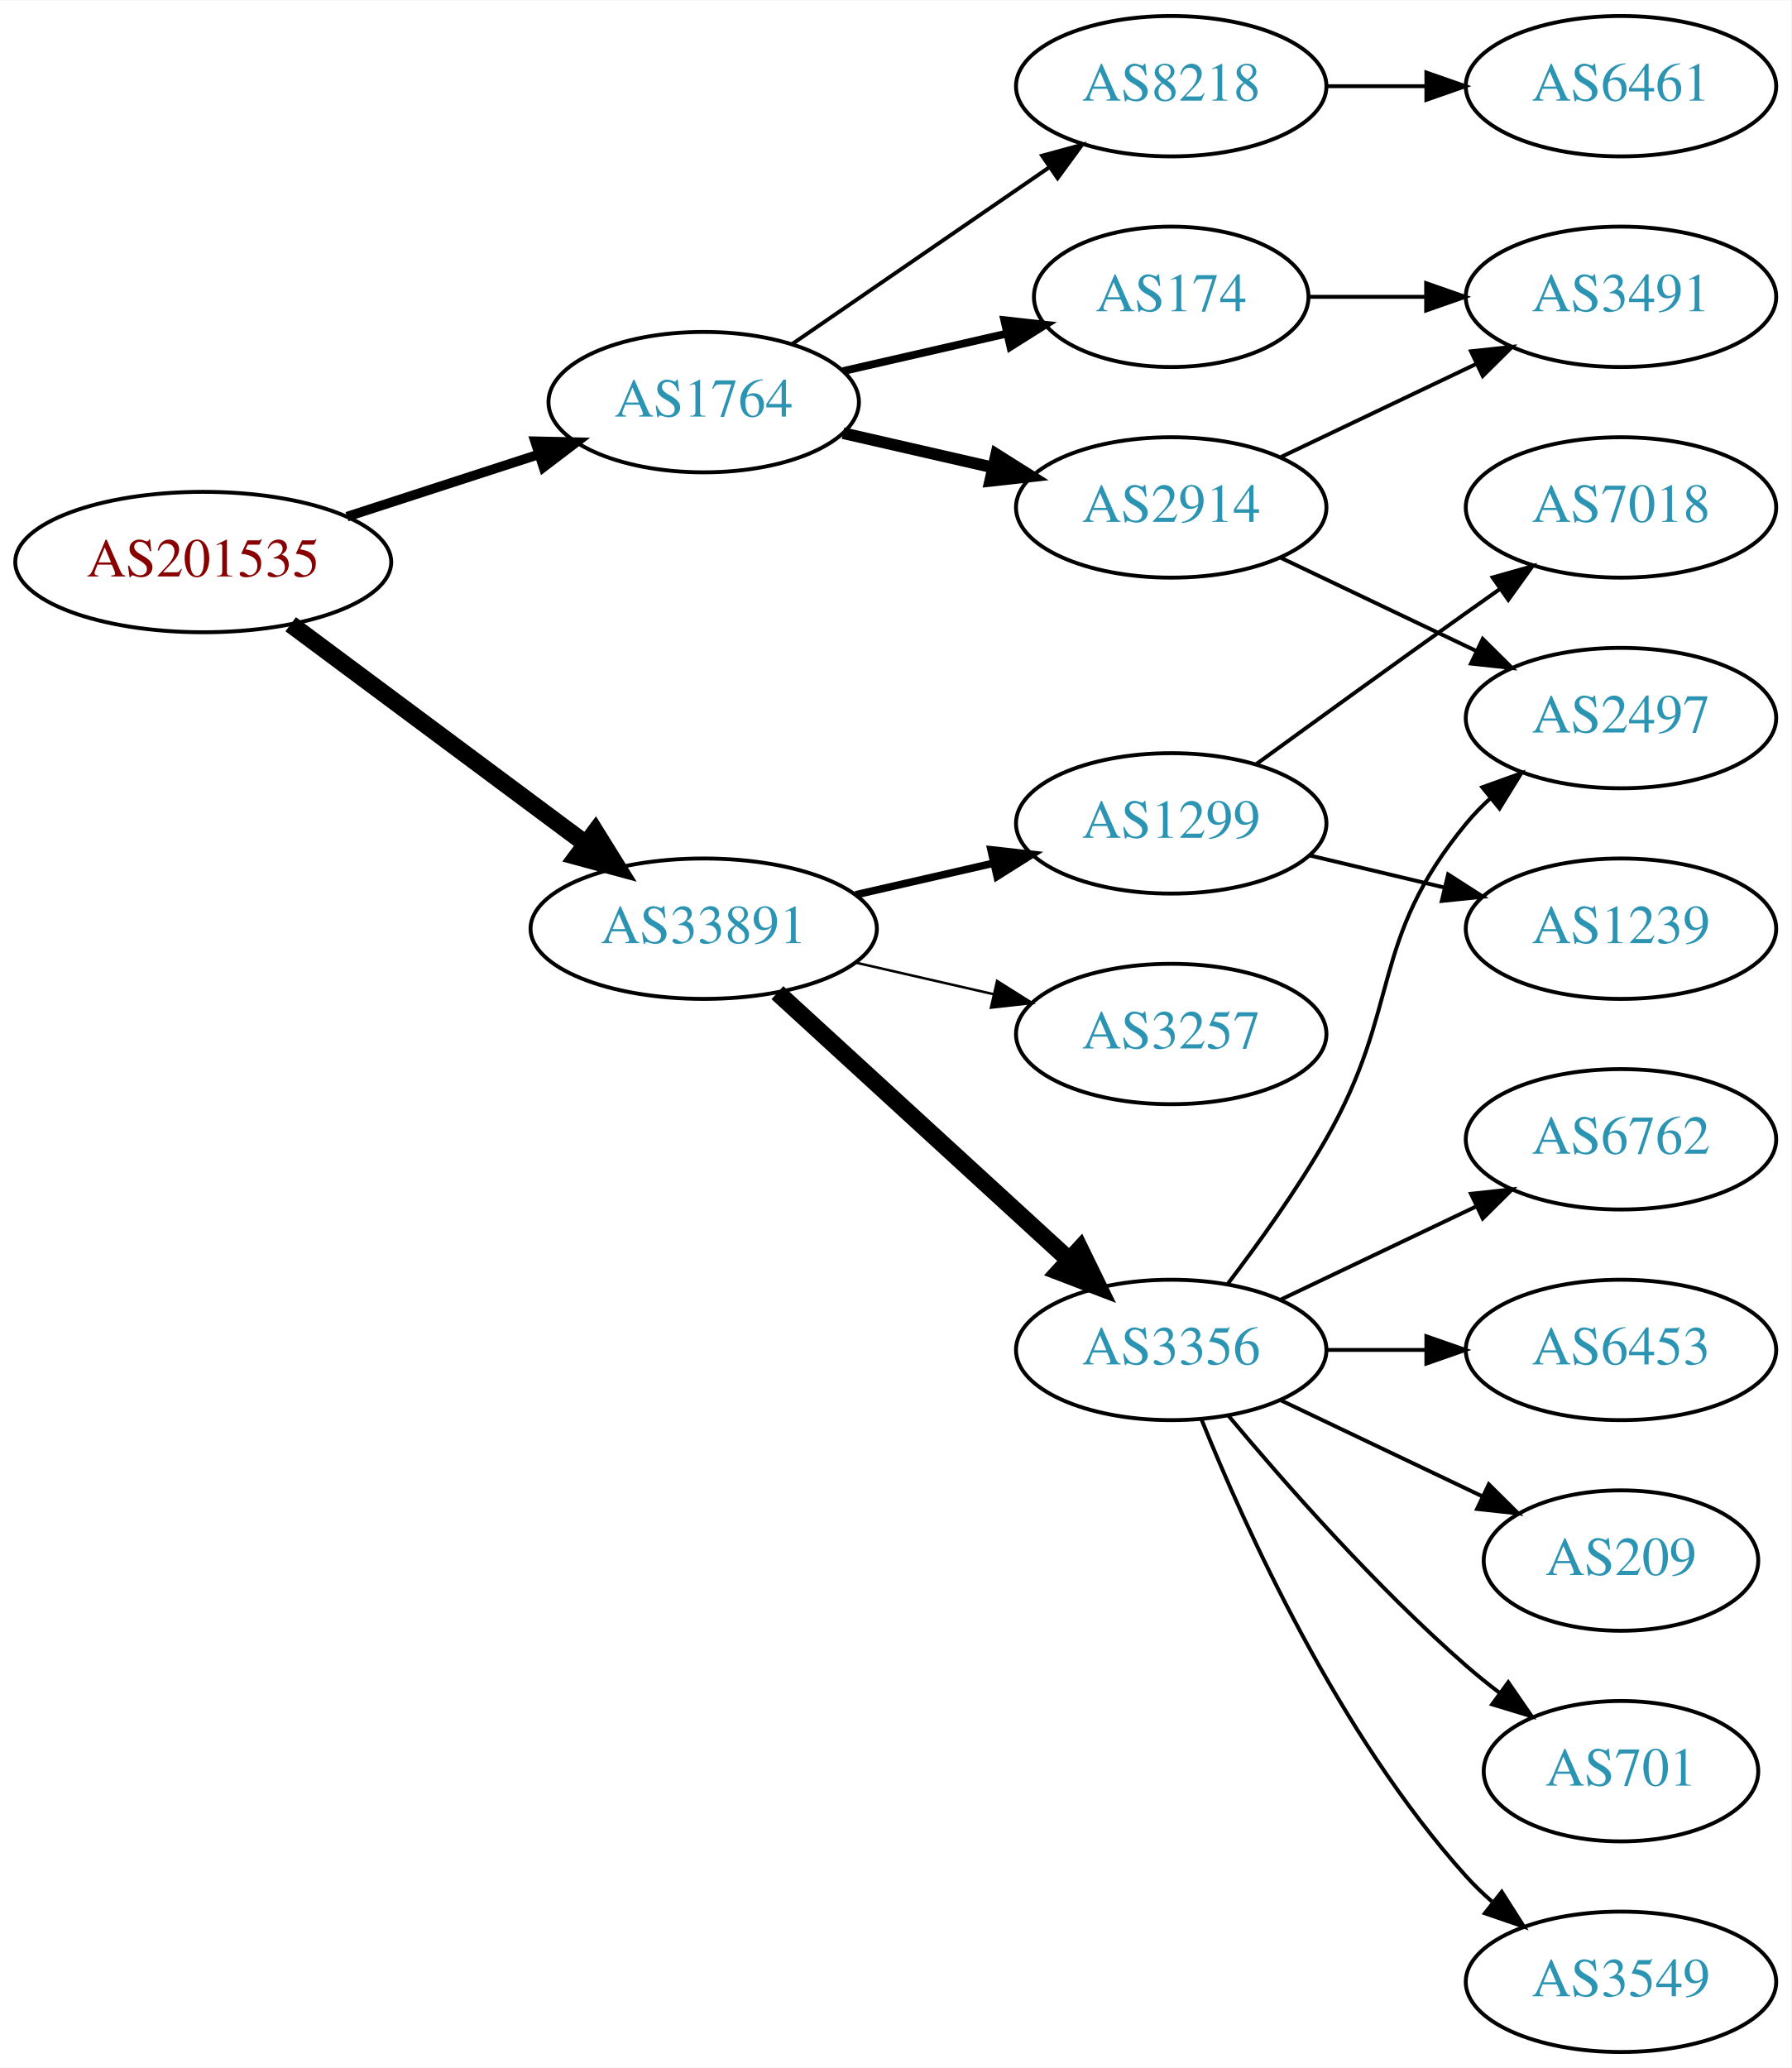
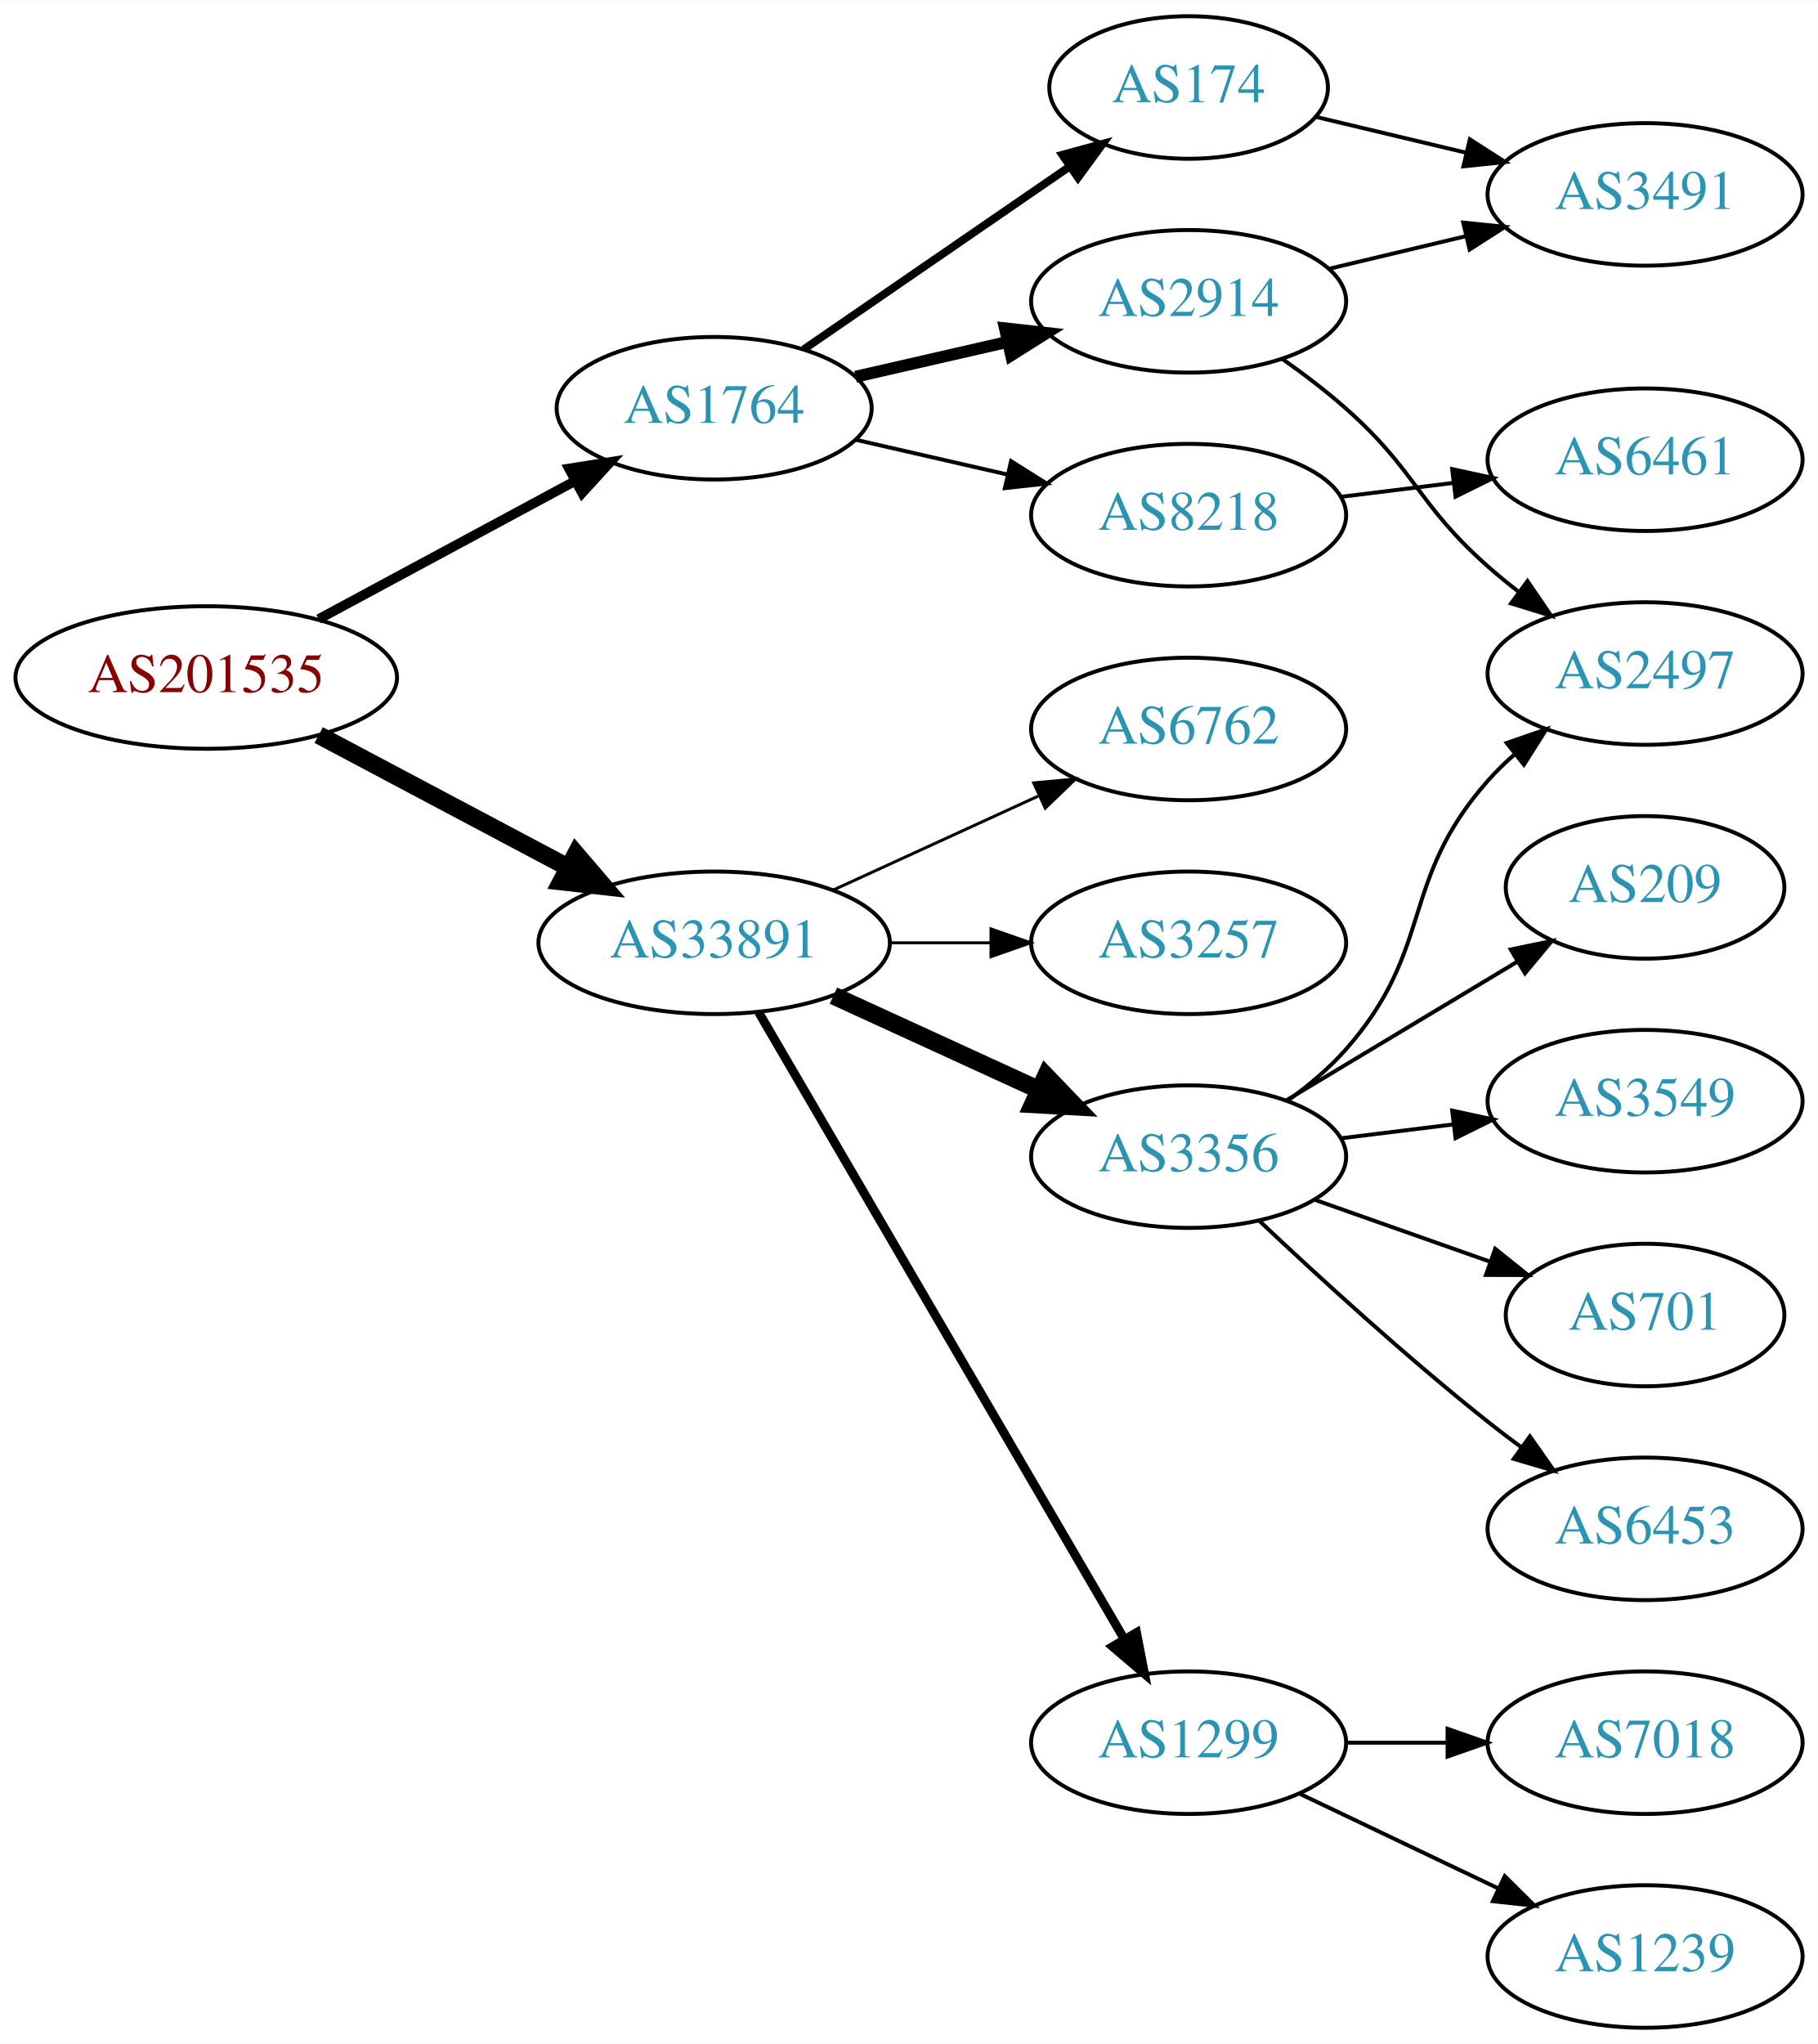
- <svg xmlns="http://www.w3.org/2000/svg" xmlns:xlink="http://www.w3.org/1999/xlink" width="459pt" height="530pt" viewBox="0.00 0.00 459.17 530.00">
-   <g id="graph0" class="graph" transform="scale(1 1) rotate(0) translate(4 526)">
-     <polygon fill="white" stroke="none" points="-4,4 -4,-526 455.17,-526 455.17,4 -4,4" />
+ <svg xmlns="http://www.w3.org/2000/svg" xmlns:xlink="http://www.w3.org/1999/xlink" width="459pt" height="516pt" viewBox="0.00 0.00 459.17 516.00">
+   <g id="graph0" class="graph" transform="scale(1 1) rotate(0) translate(4 512)">
+     <polygon fill="white" stroke="none" points="-4,4 -4,-512 455.17,-512 455.17,4 -4,4" />
    <g id="node1" class="node">
      <g id="a_node1">
        <a xlink:href="/asn/201535" xlink:title="AS201535 ~ andom-tec [AT]">
-           <ellipse fill="#ffffff" stroke="black" cx="48.096" cy="-382" rx="48.192" ry="18" />
-           <text text-anchor="middle" x="48.096" y="-378.3" font-family="Times,serif" font-size="14.00" fill="#880000">AS201535</text>
+           <ellipse fill="#ffffff" stroke="black" cx="48.096" cy="-341" rx="48.192" ry="18" />
+           <text text-anchor="middle" x="48.096" y="-337.3" font-family="Times,serif" font-size="14.00" fill="#880000">AS201535</text>
        </a>
      </g>
    </g>
    <g id="node2" class="node">
      <g id="a_node2">
        <a xlink:href="/asn/1764" xlink:title="AS1764 ~ NEXTLAYER-AS [AT]">
-           <ellipse fill="#ffffff" stroke="black" cx="176.388" cy="-423" rx="39.794" ry="18" />
-           <text text-anchor="middle" x="176.388" y="-419.3" font-family="Times,serif" font-size="14.00" fill="#2c94b3">AS1764</text>
+           <ellipse fill="#ffffff" stroke="black" cx="176.388" cy="-409" rx="39.794" ry="18" />
+           <text text-anchor="middle" x="176.388" y="-405.3" font-family="Times,serif" font-size="14.00" fill="#2c94b3">AS1764</text>
        </a>
      </g>
    </g>
    <g id="edge1" class="edge">
-       <path fill="none" stroke="black" stroke-width="2.455" d="M84.948,-393.639C100.287,-398.619 118.287,-404.463 134.173,-409.62" />
-       <polygon fill="black" stroke="black" stroke-width="2.455" points="133.156,-412.969 143.748,-412.728 135.317,-406.312 133.156,-412.969" />
+       <path fill="none" stroke="black" stroke-width="2.455" d="M76.499,-355.755C95.498,-365.985 120.934,-379.68 141.251,-390.62" />
+       <polygon fill="black" stroke="black" stroke-width="2.455" points="139.72,-393.77 150.184,-395.429 143.038,-387.607 139.72,-393.77" />
    </g>
    <g id="node3" class="node">
      <g id="a_node3">
        <a xlink:href="/asn/33891" xlink:title="AS33891 ~ CORE-BACKBONE GMBH GLOBAL NETWORK [DE]">
-           <ellipse fill="#ffffff" stroke="black" cx="176.388" cy="-288" rx="44.393" ry="18" />
-           <text text-anchor="middle" x="176.388" y="-284.3" font-family="Times,serif" font-size="14.00" fill="#2c94b3">AS33891</text>
+           <ellipse fill="#ffffff" stroke="black" cx="176.388" cy="-274" rx="44.393" ry="18" />
+           <text text-anchor="middle" x="176.388" y="-270.3" font-family="Times,serif" font-size="14.00" fill="#2c94b3">AS33891</text>
        </a>
      </g>
    </g>
    <g id="edge2" class="edge">
-       <path fill="none" stroke="black" stroke-width="4.5" d="M70.519,-366.054C91.328,-350.566 123.078,-326.934 146.192,-309.731" />
-       <polygon fill="black" stroke="black" stroke-width="4.5" points="148.609,-312.84 154.28,-303.71 143.907,-306.522 148.609,-312.84" />
+       <path fill="none" stroke="black" stroke-width="4.5" d="M76.499,-326.462C94.995,-316.65 119.591,-303.601 139.626,-292.972" />
+       <polygon fill="black" stroke="black" stroke-width="4.5" points="141.483,-296.444 148.471,-288.279 137.792,-289.488 141.483,-296.444" />
    </g>
    <g id="node4" class="node">
      <g id="a_node4">
-         <a xlink:href="/asn/2914" xlink:title="AS2914 ~ NTT America, Inc. [US]">
-           <ellipse fill="#ffffff" stroke="black" cx="296.23" cy="-396" rx="39.794" ry="18" />
-           <text text-anchor="middle" x="296.23" y="-392.3" font-family="Times,serif" font-size="14.00" fill="#2c94b3">AS2914</text>
+         <a xlink:href="/asn/174" xlink:title="AS174 ~ Cogent Communications [US]">
+           <ellipse fill="#ffffff" stroke="black" cx="296.23" cy="-490" rx="35.194" ry="18" />
+           <text text-anchor="middle" x="296.23" y="-486.3" font-family="Times,serif" font-size="14.00" fill="#2c94b3">AS174</text>
        </a>
      </g>
    </g>
    <g id="edge3" class="edge">
-       <path fill="none" stroke="black" stroke-width="3" d="M212.107,-415.045C224.107,-412.296 237.728,-409.175 250.42,-406.267" />
-       <polygon fill="black" stroke="black" stroke-width="3" points="251.386,-409.636 260.352,-403.991 249.823,-402.813 251.386,-409.636" />
+       <path fill="none" stroke="black" stroke-width="2" d="M199.002,-423.857C217.839,-436.805 245.319,-455.693 266.095,-469.973" />
+       <polygon fill="black" stroke="black" stroke-width="2" points="264.32,-473.001 274.543,-475.781 268.285,-467.232 264.32,-473.001" />
    </g>
    <g id="node5" class="node">
      <g id="a_node5">
-         <a xlink:href="/asn/8218" xlink:title="AS8218 ~ legacy Neotelecoms [FR]">
-           <ellipse fill="#ffffff" stroke="black" cx="296.23" cy="-504" rx="39.794" ry="18" />
-           <text text-anchor="middle" x="296.23" y="-500.3" font-family="Times,serif" font-size="14.00" fill="#2c94b3">AS8218</text>
+         <a xlink:href="/asn/2914" xlink:title="AS2914 ~ NTT America, Inc. [US]">
+           <ellipse fill="#ffffff" stroke="black" cx="296.23" cy="-436" rx="39.794" ry="18" />
+           <text text-anchor="middle" x="296.23" y="-432.3" font-family="Times,serif" font-size="14.00" fill="#2c94b3">AS2914</text>
        </a>
      </g>
    </g>
    <g id="edge4" class="edge">
-       <path fill="none" stroke="black" d="M199.002,-437.857C217.49,-450.565 244.304,-468.995 264.934,-483.175" />
-       <polygon fill="black" stroke="black" points="263.13,-486.183 273.354,-488.963 267.096,-480.414 263.13,-486.183" />
+       <path fill="none" stroke="black" stroke-width="3" d="M212.107,-416.955C224.107,-419.704 237.728,-422.825 250.42,-425.733" />
+       <polygon fill="black" stroke="black" stroke-width="3" points="249.823,-429.187 260.352,-428.009 251.386,-422.364 249.823,-429.187" />
    </g>
    <g id="node6" class="node">
      <g id="a_node6">
-         <a xlink:href="/asn/174" xlink:title="AS174 ~ Cogent Communications [US]">
-           <ellipse fill="#ffffff" stroke="black" cx="296.23" cy="-450" rx="35.194" ry="18" />
-           <text text-anchor="middle" x="296.23" y="-446.3" font-family="Times,serif" font-size="14.00" fill="#2c94b3">AS174</text>
+         <a xlink:href="/asn/8218" xlink:title="AS8218 ~ legacy Neotelecoms [FR]">
+           <ellipse fill="#ffffff" stroke="black" cx="296.23" cy="-382" rx="39.794" ry="18" />
+           <text text-anchor="middle" x="296.23" y="-378.3" font-family="Times,serif" font-size="14.00" fill="#2c94b3">AS8218</text>
        </a>
      </g>
    </g>
    <g id="edge5" class="edge">
-       <path fill="none" stroke="black" stroke-width="2" d="M212.107,-430.955C225.199,-433.955 240.222,-437.396 253.862,-440.522" />
-       <polygon fill="black" stroke="black" stroke-width="2" points="253.44,-444.016 263.97,-442.838 255.004,-437.193 253.44,-444.016" />
+       <path fill="none" stroke="black" d="M212.107,-401.045C224.107,-398.296 237.728,-395.175 250.42,-392.267" />
+       <polygon fill="black" stroke="black" points="251.386,-395.636 260.352,-389.991 249.823,-388.813 251.386,-395.636" />
    </g>
    <g id="node10" class="node">
      <g id="a_node10">
-         <a xlink:href="/asn/1299" xlink:title="AS1299 ~ Telia Carrier [EU]">
-           <ellipse fill="#ffffff" stroke="black" cx="296.23" cy="-315" rx="39.794" ry="18" />
-           <text text-anchor="middle" x="296.23" y="-311.3" font-family="Times,serif" font-size="14.00" fill="#2c94b3">AS1299</text>
+         <a xlink:href="/asn/3356" xlink:title="AS3356 ~ Level 3 Parent, LLC [US]">
+           <ellipse fill="#ffffff" stroke="black" cx="296.23" cy="-220" rx="39.794" ry="18" />
+           <text text-anchor="middle" x="296.23" y="-216.3" font-family="Times,serif" font-size="14.00" fill="#2c94b3">AS3356</text>
        </a>
      </g>
    </g>
    <g id="edge10" class="edge">
-       <path fill="none" stroke="black" stroke-width="1.929" d="M215.322,-296.692C226.563,-299.267 238.976,-302.111 250.599,-304.774" />
-       <polygon fill="black" stroke="black" stroke-width="1.929" points="250.031,-308.235 260.56,-307.057 251.595,-301.412 250.031,-308.235" />
+       <path fill="none" stroke="black" stroke-width="4.5" d="M206.517,-260.652C222.128,-253.498 241.526,-244.609 258.198,-236.97" />
+       <polygon fill="black" stroke="black" stroke-width="4.5" points="260.199,-240.384 267.65,-232.638 256.919,-233.225 260.199,-240.384" />
    </g>
    <g id="node11" class="node">
      <g id="a_node11">
-         <a xlink:href="/asn/3356" xlink:title="AS3356 ~ Level 3 Parent, LLC [US]">
-           <ellipse fill="#ffffff" stroke="black" cx="296.23" cy="-180" rx="39.794" ry="18" />
-           <text text-anchor="middle" x="296.23" y="-176.3" font-family="Times,serif" font-size="14.00" fill="#2c94b3">AS3356</text>
+         <a xlink:href="/asn/6762" xlink:title="AS6762 ~ TELECOM ITALIA SPARKLE S.p.A. [IT]">
+           <ellipse fill="#ffffff" stroke="black" cx="296.23" cy="-328" rx="39.794" ry="18" />
+           <text text-anchor="middle" x="296.23" y="-324.3" font-family="Times,serif" font-size="14.00" fill="#2c94b3">AS6762</text>
        </a>
      </g>
    </g>
    <g id="edge11" class="edge">
-       <path fill="none" stroke="black" stroke-width="4.5" d="M195.285,-271.597C215.214,-253.333 247.571,-223.678 270.048,-203.079" />
-       <polygon fill="black" stroke="black" stroke-width="4.5" points="272.838,-205.863 277.55,-196.203 267.517,-200.057 272.838,-205.863" />
+       <path fill="none" stroke="black" stroke-width="0.75" d="M206.517,-287.348C222.128,-294.502 241.526,-303.391 258.198,-311.03" />
+       <polygon fill="black" stroke="black" stroke-width="0.75" points="257.101,-314.378 267.65,-315.362 260.017,-308.014 257.101,-314.378" />
    </g>
    <g id="node12" class="node">
      <g id="a_node12">
+         <a xlink:href="/asn/1299" xlink:title="AS1299 ~ Telia Carrier [EU]">
+           <ellipse fill="#ffffff" stroke="black" cx="296.23" cy="-72" rx="39.794" ry="18" />
+           <text text-anchor="middle" x="296.23" y="-68.3" font-family="Times,serif" font-size="14.00" fill="#2c94b3">AS1299</text>
+         </a>
+       </g>
+     </g>
+     <g id="edge12" class="edge">
+       <path fill="none" stroke="black" stroke-width="2.25" d="M187.639,-256.427C208.411,-220.821 255.559,-140.002 279.961,-98.173" />
+       <polygon fill="black" stroke="black" stroke-width="2.25" points="283.07,-99.79 285.086,-89.388 277.024,-96.262 283.07,-99.79" />
+     </g>
+     <g id="node13" class="node">
+       <g id="a_node13">
        <a xlink:href="/asn/3257" xlink:title="AS3257 ~ GTT [DE]">
-           <ellipse fill="#ffffff" stroke="black" cx="296.23" cy="-261" rx="39.794" ry="18" />
-           <text text-anchor="middle" x="296.23" y="-257.3" font-family="Times,serif" font-size="14.00" fill="#2c94b3">AS3257</text>
-         </a>
-       </g>
-     </g>
-     <g id="edge12" class="edge">
-       <path fill="none" stroke="black" stroke-width="0.643" d="M215.322,-279.308C226.563,-276.733 238.976,-273.889 250.599,-271.226" />
-       <polygon fill="black" stroke="black" stroke-width="0.643" points="251.595,-274.588 260.56,-268.943 250.031,-267.765 251.595,-274.588" />
-     </g>
-     <g id="node8" class="node">
-       <g id="a_node8">
+           <ellipse fill="#ffffff" stroke="black" cx="296.23" cy="-274" rx="39.794" ry="18" />
+           <text text-anchor="middle" x="296.23" y="-270.3" font-family="Times,serif" font-size="14.00" fill="#2c94b3">AS3257</text>
+         </a>
+       </g>
+     </g>
+     <g id="edge13" class="edge">
+       <path fill="none" stroke="black" stroke-width="0.75" d="M220.599,-274C228.911,-274 237.674,-274 246.156,-274" />
+       <polygon fill="black" stroke="black" stroke-width="0.75" points="246.315,-277.5 256.315,-274 246.315,-270.5 246.315,-277.5" />
+     </g>
+     <g id="node7" class="node">
+       <g id="a_node7">
        <a xlink:href="/asn/3491" xlink:title="AS3491 ~ PCCW Global, Inc. [US]">
-           <ellipse fill="#ffffff" stroke="black" cx="411.523" cy="-450" rx="39.794" ry="18" />
-           <text text-anchor="middle" x="411.523" y="-446.3" font-family="Times,serif" font-size="14.00" fill="#2c94b3">AS3491</text>
-         </a>
-       </g>
-     </g>
-     <g id="edge7" class="edge">
-       <path fill="none" stroke="black" d="M324.367,-408.934C339.361,-416.081 358.182,-425.052 374.405,-432.785" />
-       <polygon fill="black" stroke="black" points="373.075,-436.028 383.608,-437.171 376.087,-429.709 373.075,-436.028" />
+           <ellipse fill="#ffffff" stroke="black" cx="411.523" cy="-463" rx="39.794" ry="18" />
+           <text text-anchor="middle" x="411.523" y="-459.3" font-family="Times,serif" font-size="14.00" fill="#2c94b3">AS3491</text>
+         </a>
+       </g>
+     </g>
+     <g id="edge6" class="edge">
+       <path fill="none" stroke="black" d="M328.488,-482.551C340.168,-479.767 353.663,-476.551 366.293,-473.541" />
+       <polygon fill="black" stroke="black" points="367.268,-476.907 376.184,-471.184 365.645,-470.097 367.268,-476.907" />
+     </g>
+     <g id="edge9" class="edge">
+       <path fill="none" stroke="black" d="M331.837,-444.248C342.709,-446.838 354.863,-449.735 366.305,-452.462" />
+       <polygon fill="black" stroke="black" points="365.589,-455.889 376.128,-454.803 367.212,-449.08 365.589,-455.889" />
    </g>
    <g id="node9" class="node">
      <g id="a_node9">
        <a xlink:href="/asn/2497" xlink:title="AS2497 ~ Internet Initiative Japan Inc. [JP]">
          <ellipse fill="#ffffff" stroke="black" cx="411.523" cy="-342" rx="39.794" ry="18" />
          <text text-anchor="middle" x="411.523" y="-338.3" font-family="Times,serif" font-size="14.00" fill="#2c94b3">AS2497</text>
        </a>
      </g>
    </g>
    <g id="edge8" class="edge">
-       <path fill="none" stroke="black" d="M324.367,-383.066C339.361,-375.919 358.182,-366.948 374.405,-359.215" />
-       <polygon fill="black" stroke="black" points="376.087,-362.291 383.608,-354.829 373.075,-355.972 376.087,-362.291" />
-     </g>
-     <g id="node7" class="node">
-       <g id="a_node7">
+       <path fill="none" stroke="black" d="M319.957,-421.411C325.357,-417.6 330.971,-413.337 335.877,-409 353.796,-393.159 353.957,-384.841 371.877,-369 374.329,-366.832 376.959,-364.682 379.651,-362.597" />
+       <polygon fill="black" stroke="black" points="381.827,-365.342 387.796,-356.589 377.671,-359.709 381.827,-365.342" />
+     </g>
+     <g id="node8" class="node">
+       <g id="a_node8">
        <a xlink:href="/asn/6461" xlink:title="AS6461 ~ Zayo Bandwidth [US]">
-           <ellipse fill="#ffffff" stroke="black" cx="411.523" cy="-504" rx="39.794" ry="18" />
-           <text text-anchor="middle" x="411.523" y="-500.3" font-family="Times,serif" font-size="14.00" fill="#2c94b3">AS6461</text>
-         </a>
-       </g>
-     </g>
-     <g id="edge6" class="edge">
-       <path fill="none" stroke="black" d="M335.902,-504C344.105,-504 352.869,-504 361.401,-504" />
-       <polygon fill="black" stroke="black" points="361.641,-507.5 371.641,-504 361.641,-500.5 361.641,-507.5" />
-     </g>
-     <g id="edge9" class="edge">
-       <path fill="none" stroke="black" d="M331.529,-450C340.906,-450 351.257,-450 361.291,-450" />
-       <polygon fill="black" stroke="black" points="361.58,-453.5 371.58,-450 361.58,-446.5 361.58,-453.5" />
-     </g>
-     <g id="node13" class="node">
-       <g id="a_node13">
-         <a xlink:href="/asn/7018" xlink:title="AS7018 ~ AT&amp;T Services, Inc. [US]">
          <ellipse fill="#ffffff" stroke="black" cx="411.523" cy="-396" rx="39.794" ry="18" />
-           <text text-anchor="middle" x="411.523" y="-392.3" font-family="Times,serif" font-size="14.00" fill="#2c94b3">AS7018</text>
-         </a>
-       </g>
-     </g>
-     <g id="edge13" class="edge">
-       <path fill="none" stroke="black" d="M318.078,-330.222C333.012,-341.091 353.626,-356.025 371.877,-369 374.697,-371.005 377.64,-373.085 380.588,-375.159" />
-       <polygon fill="black" stroke="black" points="378.616,-378.05 388.813,-380.926 382.634,-372.319 378.616,-378.05" />
+           <text text-anchor="middle" x="411.523" y="-392.3" font-family="Times,serif" font-size="14.00" fill="#2c94b3">AS6461</text>
+         </a>
+       </g>
+     </g>
+     <g id="edge7" class="edge">
+       <path fill="none" stroke="black" d="M334.64,-386.623C343.728,-387.746 353.566,-388.962 363.05,-390.134" />
+       <polygon fill="black" stroke="black" points="362.798,-393.629 373.152,-391.382 363.657,-386.682 362.798,-393.629" />
+     </g>
+     <g id="edge15" class="edge">
+       <path fill="none" stroke="black" d="M321.167,-234.071C326.409,-237.842 331.648,-242.217 335.877,-247 358.526,-272.62 349.227,-289.38 371.877,-315 373.859,-317.242 376.063,-319.394 378.385,-321.437" />
+       <polygon fill="black" stroke="black" points="376.573,-324.466 386.586,-327.929 380.918,-318.978 376.573,-324.466" />
    </g>
    <g id="node14" class="node">
      <g id="a_node14">
-         <a xlink:href="/asn/1239" xlink:title="AS1239 ~ Sprint [US]">
-           <ellipse fill="#ffffff" stroke="black" cx="411.523" cy="-288" rx="39.794" ry="18" />
-           <text text-anchor="middle" x="411.523" y="-284.3" font-family="Times,serif" font-size="14.00" fill="#2c94b3">AS1239</text>
+         <a xlink:href="/asn/209" xlink:title="AS209 ~ CenturyLink Communications, LLC [US]">
+           <ellipse fill="#ffffff" stroke="black" cx="411.523" cy="-288" rx="35.194" ry="18" />
+           <text text-anchor="middle" x="411.523" y="-284.3" font-family="Times,serif" font-size="14.00" fill="#2c94b3">AS209</text>
        </a>
      </g>
    </g>
    <g id="edge14" class="edge">
-       <path fill="none" stroke="black" d="M331.837,-306.752C342.709,-304.162 354.863,-301.265 366.305,-298.538" />
-       <polygon fill="black" stroke="black" points="367.212,-301.92 376.128,-296.197 365.589,-295.111 367.212,-301.92" />
-     </g>
-     <g id="edge15" class="edge">
-       <path fill="none" stroke="black" d="M310.691,-196.913C318.584,-207.27 328.434,-220.992 335.877,-234 355.441,-268.194 346.812,-284.606 371.877,-315 373.732,-317.25 375.819,-319.396 378.038,-321.424" />
-       <polygon fill="black" stroke="black" points="375.973,-324.256 385.942,-327.844 380.386,-318.823 375.973,-324.256" />
+       <path fill="none" stroke="black" d="M320.98,-234.255C337.931,-244.429 360.897,-258.214 379.326,-269.275" />
+       <polygon fill="black" stroke="black" points="377.587,-272.313 387.962,-274.459 381.189,-266.311 377.587,-272.313" />
    </g>
    <g id="node15" class="node">
      <g id="a_node15">
-         <a xlink:href="/asn/209" xlink:title="AS209 ~ CenturyLink Communications, LLC [US]">
-           <ellipse fill="#ffffff" stroke="black" cx="411.523" cy="-126" rx="35.194" ry="18" />
-           <text text-anchor="middle" x="411.523" y="-122.3" font-family="Times,serif" font-size="14.00" fill="#2c94b3">AS209</text>
+         <a xlink:href="/asn/3549" xlink:title="AS3549 ~ Level 3 Parent, LLC [US]">
+           <ellipse fill="#ffffff" stroke="black" cx="411.523" cy="-234" rx="39.794" ry="18" />
+           <text text-anchor="middle" x="411.523" y="-230.3" font-family="Times,serif" font-size="14.00" fill="#2c94b3">AS3549</text>
        </a>
      </g>
    </g>
    <g id="edge16" class="edge">
-       <path fill="none" stroke="black" d="M324.367,-167.066C339.798,-159.71 359.284,-150.423 375.819,-142.541" />
-       <polygon fill="black" stroke="black" points="377.64,-145.551 385.161,-138.089 374.628,-139.232 377.64,-145.551" />
+       <path fill="none" stroke="black" d="M334.64,-224.623C343.728,-225.746 353.566,-226.962 363.05,-228.134" />
+       <polygon fill="black" stroke="black" points="362.798,-231.629 373.152,-229.382 363.657,-224.682 362.798,-231.629" />
    </g>
    <g id="node16" class="node">
      <g id="a_node16">
        <a xlink:href="/asn/701" xlink:title="AS701 ~ UUNET [US]">
-           <ellipse fill="#ffffff" stroke="black" cx="411.523" cy="-72" rx="35.194" ry="18" />
-           <text text-anchor="middle" x="411.523" y="-68.3" font-family="Times,serif" font-size="14.00" fill="#2c94b3">AS701</text>
+           <ellipse fill="#ffffff" stroke="black" cx="411.523" cy="-180" rx="35.194" ry="18" />
+           <text text-anchor="middle" x="411.523" y="-176.3" font-family="Times,serif" font-size="14.00" fill="#2c94b3">AS701</text>
        </a>
      </g>
    </g>
    <g id="edge17" class="edge">
-       <path fill="none" stroke="black" d="M310.86,-163.183C325.143,-146.071 348.689,-119.255 371.877,-99 374.546,-96.668 377.419,-94.352 380.35,-92.114" />
-       <polygon fill="black" stroke="black" points="382.627,-94.784 388.641,-86.061 378.5,-89.13 382.627,-94.784" />
+       <path fill="none" stroke="black" d="M328.188,-209.07C341.815,-204.258 357.959,-198.559 372.325,-193.486" />
+       <polygon fill="black" stroke="black" points="373.67,-196.723 381.934,-190.094 371.34,-190.123 373.67,-196.723" />
    </g>
    <g id="node17" class="node">
      <g id="a_node17">
-         <a xlink:href="/asn/3549" xlink:title="AS3549 ~ Level 3 Parent, LLC [US]">
-           <ellipse fill="#ffffff" stroke="black" cx="411.523" cy="-18" rx="39.794" ry="18" />
-           <text text-anchor="middle" x="411.523" y="-14.3" font-family="Times,serif" font-size="14.00" fill="#2c94b3">AS3549</text>
+         <a xlink:href="/asn/6453" xlink:title="AS6453 ~ TATA COMMUNICATIONS (AMERICA) INC [US]">
+           <ellipse fill="#ffffff" stroke="black" cx="411.523" cy="-126" rx="39.794" ry="18" />
+           <text text-anchor="middle" x="411.523" y="-122.3" font-family="Times,serif" font-size="14.00" fill="#2c94b3">AS6453</text>
        </a>
      </g>
    </g>
    <g id="edge18" class="edge">
-       <path fill="none" stroke="black" d="M303.978,-162.213C315.029,-134.757 339.082,-81.422 371.877,-45 373.879,-42.776 376.098,-40.637 378.43,-38.603" />
-       <polygon fill="black" stroke="black" points="380.961,-41.065 386.649,-32.127 376.628,-35.567 380.961,-41.065" />
+       <path fill="none" stroke="black" d="M314.205,-203.68C329.007,-189.716 351.276,-169.342 371.877,-153 374.588,-150.849 377.457,-148.672 380.36,-146.537" />
+       <polygon fill="black" stroke="black" points="382.434,-149.356 388.519,-140.683 378.353,-143.669 382.434,-149.356" />
    </g>
    <g id="node18" class="node">
      <g id="a_node18">
-         <a xlink:href="/asn/6762" xlink:title="AS6762 ~ TELECOM ITALIA SPARKLE S.p.A. [IT]">
-           <ellipse fill="#ffffff" stroke="black" cx="411.523" cy="-234" rx="39.794" ry="18" />
-           <text text-anchor="middle" x="411.523" y="-230.3" font-family="Times,serif" font-size="14.00" fill="#2c94b3">AS6762</text>
+         <a xlink:href="/asn/1239" xlink:title="AS1239 ~ Sprint [US]">
+           <ellipse fill="#ffffff" stroke="black" cx="411.523" cy="-18" rx="39.794" ry="18" />
+           <text text-anchor="middle" x="411.523" y="-14.3" font-family="Times,serif" font-size="14.00" fill="#2c94b3">AS1239</text>
        </a>
      </g>
    </g>
    <g id="edge19" class="edge">
-       <path fill="none" stroke="black" d="M324.367,-192.934C339.361,-200.081 358.182,-209.052 374.405,-216.785" />
-       <polygon fill="black" stroke="black" points="373.075,-220.028 383.608,-221.171 376.087,-213.709 373.075,-220.028" />
+       <path fill="none" stroke="black" d="M324.367,-59.066C339.361,-51.919 358.182,-42.948 374.405,-35.215" />
+       <polygon fill="black" stroke="black" points="376.087,-38.291 383.608,-30.829 373.075,-31.972 376.087,-38.291" />
    </g>
    <g id="node19" class="node">
      <g id="a_node19">
-         <a xlink:href="/asn/6453" xlink:title="AS6453 ~ TATA COMMUNICATIONS (AMERICA) INC [US]">
-           <ellipse fill="#ffffff" stroke="black" cx="411.523" cy="-180" rx="39.794" ry="18" />
-           <text text-anchor="middle" x="411.523" y="-176.3" font-family="Times,serif" font-size="14.00" fill="#2c94b3">AS6453</text>
+         <a xlink:href="/asn/7018" xlink:title="AS7018 ~ AT&amp;T Services, Inc. [US]">
+           <ellipse fill="#ffffff" stroke="black" cx="411.523" cy="-72" rx="39.794" ry="18" />
+           <text text-anchor="middle" x="411.523" y="-68.3" font-family="Times,serif" font-size="14.00" fill="#2c94b3">AS7018</text>
        </a>
      </g>
    </g>
    <g id="edge20" class="edge">
-       <path fill="none" stroke="black" d="M335.902,-180C344.105,-180 352.869,-180 361.401,-180" />
-       <polygon fill="black" stroke="black" points="361.641,-183.5 371.641,-180 361.641,-176.5 361.641,-183.5" />
+       <path fill="none" stroke="black" d="M335.902,-72C344.105,-72 352.869,-72 361.401,-72" />
+       <polygon fill="black" stroke="black" points="361.641,-75.5 371.641,-72 361.641,-68.5 361.641,-75.5" />
    </g>
  </g>
</svg>
